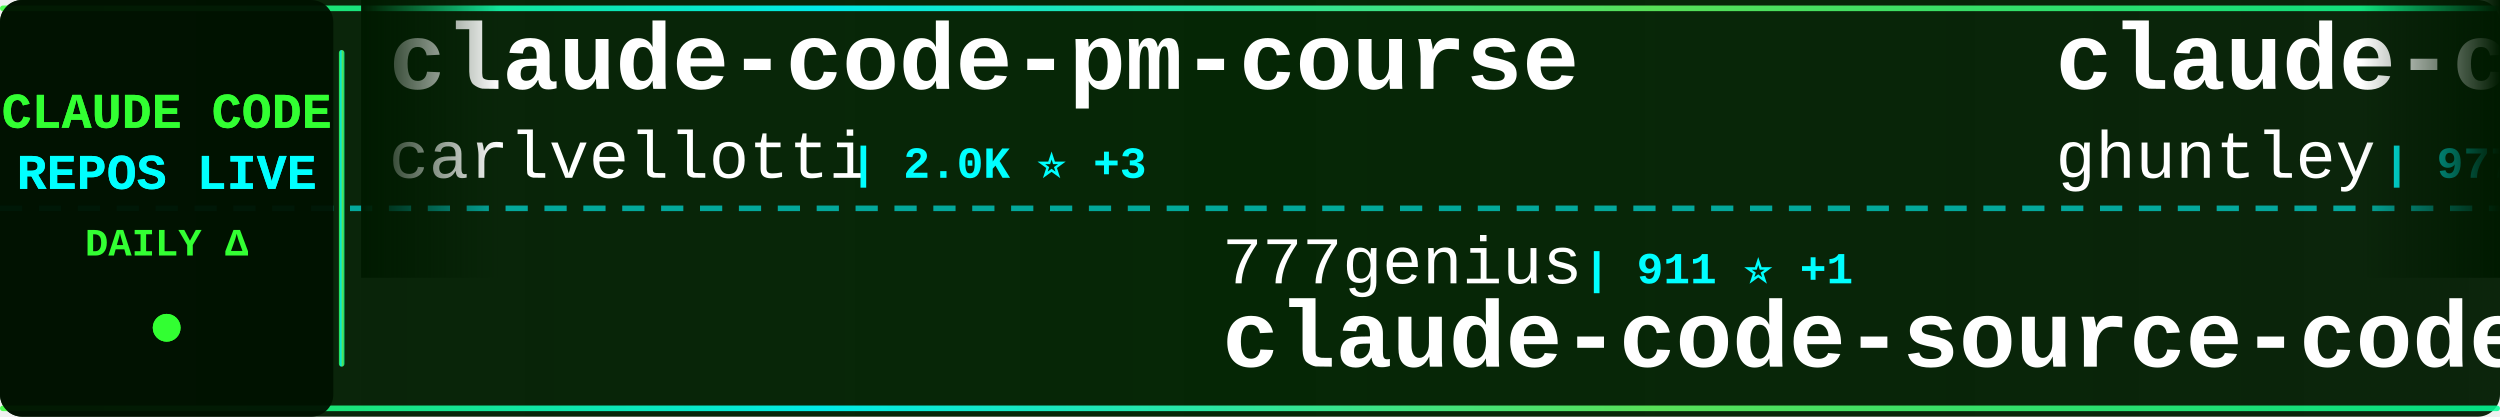
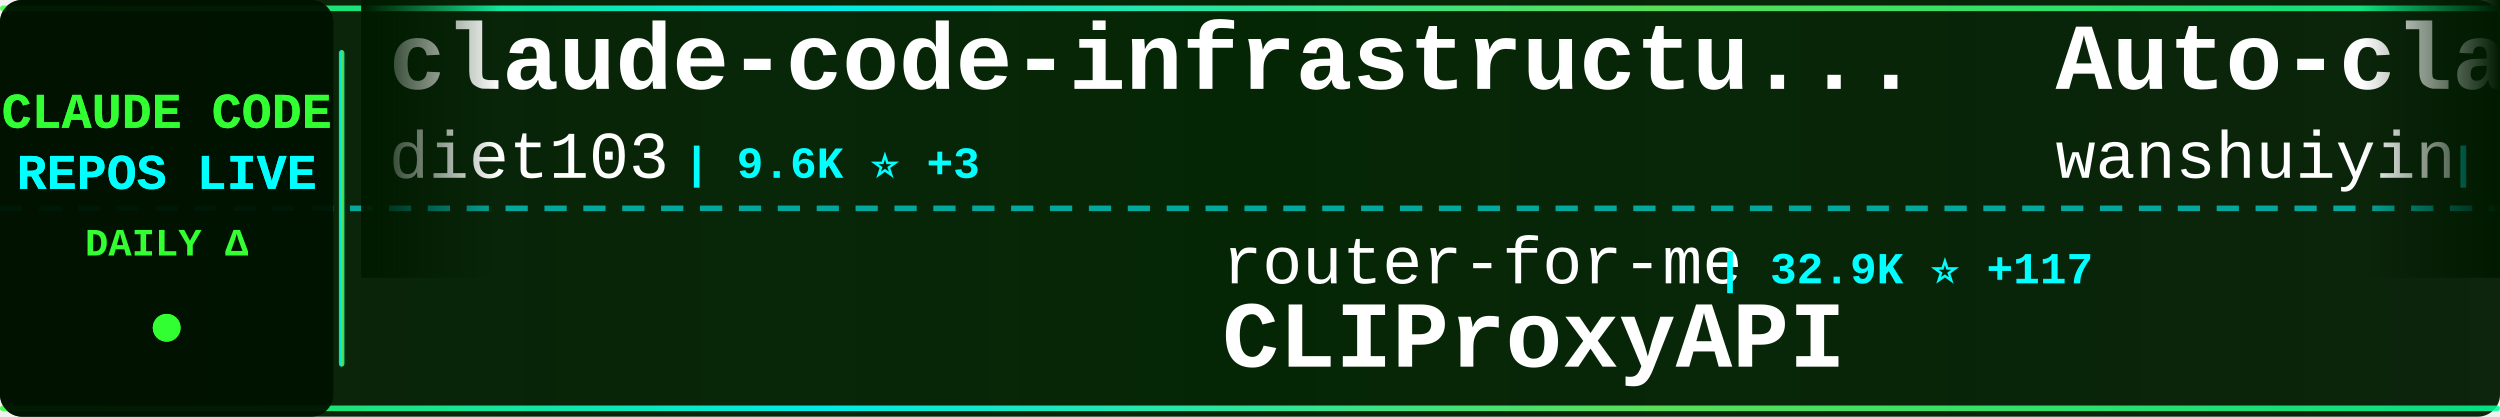
<svg xmlns="http://www.w3.org/2000/svg" width="900" height="150">
  <defs>
    <linearGradient id="tickerBg" x1="0%" y1="0%" x2="100%" y2="0%">
      <stop offset="0%" style="stop-color:#001a00;stop-opacity:0.95" />
      <stop offset="50%" style="stop-color:#002200;stop-opacity:0.98" />
      <stop offset="100%" style="stop-color:#001a00;stop-opacity:0.95" />
    </linearGradient>
    <linearGradient id="borderGrad" x1="0%" y1="0%" x2="100%" y2="0%">
      <stop offset="0%" style="stop-color:#33ff33;stop-opacity:0.85">
        <animate attributeName="stop-opacity" values="0.85;1;0.85" dur="2s" repeatCount="indefinite" />
      </stop>
      <stop offset="33%" style="stop-color:#00ffff;stop-opacity:0.9">
        <animate attributeName="stop-opacity" values="0.9;1;0.9" dur="2.2s" repeatCount="indefinite" />
      </stop>
      <stop offset="66%" style="stop-color:#66ff66;stop-opacity:0.85">
        <animate attributeName="stop-opacity" values="0.85;1;0.85" dur="1.8s" repeatCount="indefinite" />
      </stop>
      <stop offset="100%" style="stop-color:#00ff99;stop-opacity:0.85">
        <animate attributeName="stop-opacity" values="0.85;1;0.85" dur="2s" repeatCount="indefinite" />
      </stop>
    </linearGradient>
    <filter id="textGlow">
      <feGaussianBlur stdDeviation="0.1" result="coloredBlur" />
      <feMerge>
        <feMergeNode in="coloredBlur" />
        <feMergeNode in="SourceGraphic" />
      </feMerge>
    </filter>
    <filter id="metricGlow">
      <feGaussianBlur stdDeviation="0.2" result="coloredBlur" />
      <feMerge>
        <feMergeNode in="coloredBlur" />
        <feMergeNode in="SourceGraphic" />
      </feMerge>
    </filter>
    <linearGradient id="leftFade" x1="0%" y1="0%" x2="100%" y2="0%">
      <stop offset="0%" style="stop-color:#001a00;stop-opacity:1" />
      <stop offset="100%" style="stop-color:#001a00;stop-opacity:0" />
    </linearGradient>
    <linearGradient id="rightFade" x1="0%" y1="0%" x2="100%" y2="0%">
      <stop offset="0%" style="stop-color:#001a00;stop-opacity:0" />
      <stop offset="100%" style="stop-color:#001a00;stop-opacity:1" />
    </linearGradient>
  </defs>
  <rect width="900" height="150" fill="url(#tickerBg)" rx="8" />
  <rect x="0" y="2" width="900" height="2" fill="url(#borderGrad)" rx="1" />
  <rect x="0" y="146" width="900" height="2" fill="url(#borderGrad)" rx="1" />
  <line x1="0" y1="75" x2="900" y2="75" stroke="#00ffff" stroke-width="2" stroke-dasharray="8 6" opacity="0.6" />
  <rect x="0" y="0" width="120" height="150" fill="#001100" opacity="0.95" rx="8" />
  <text x="60" y="46" font-family="'Courier New', monospace" font-size="18" font-weight="bold" fill="#33ff33" text-anchor="middle" filter="url(#textGlow)">
    CLAUDE CODE
  </text>
  <text x="60" y="68" font-family="'Courier New', monospace" font-size="18" font-weight="bold" fill="#00ffff" text-anchor="middle" filter="url(#textGlow)">
    REPOS LIVE
  </text>
  <text x="60" y="92" font-family="'Courier New', monospace" font-size="14" font-weight="bold" fill="#33ff33" text-anchor="middle">
    DAILY Δ
  </text>
  <circle cx="60" cy="118" r="5" fill="#33ff33" filter="url(#metricGlow)">
    <animate attributeName="r" values="4;6;4" dur="1.5s" repeatCount="indefinite" />
    <animate attributeName="opacity" values="0.6;1;0.6" dur="1.5s" repeatCount="indefinite" />
  </circle>
  <rect x="122" y="18" width="2" height="114" fill="url(#borderGrad)" rx="1" />
  <clipPath id="tickerClip">
    <rect x="130" y="0" width="770" height="150" />
  </clipPath>
  <g clip-path="url(#tickerClip)">
    <g id="tickerItems">
      <animateTransform attributeName="transform" attributeType="XML" type="translate" from="0 0" to="-3000 0" dur="54s" repeatCount="indefinite" />
      <g transform="translate(0, 0)">
-         <text x="140" y="32" font-family="'Courier New', monospace" font-size="34" font-weight="bold" fill="#ffffff">claude-code-pm-course</text>
-         <text x="140" y="64" font-family="'Courier New', monospace" font-size="24" font-weight="normal" fill="#ffffff" opacity="1.0">carlvellotti</text>
-         <text x="306" y="64" font-family="'Courier New', monospace" font-size="16" font-weight="bold" fill="#00ffff"> | 2.0K ⭐ +3</text>
+         <text x="140" y="32" font-family="'Courier New', monospace" font-size="34" font-weight="bold" fill="#ffffff">claude-code-infrastructu...</text>
+         <text x="140" y="64" font-family="'Courier New', monospace" font-size="24" font-weight="normal" fill="#ffffff" opacity="1.0">diet103</text>
+         <text x="246" y="64" font-family="'Courier New', monospace" font-size="16" font-weight="bold" fill="#00ffff"> | 9.6K ⭐ +3</text>
      </g>
      <g transform="translate(300, 0)">
-         <text x="140" y="102" font-family="'Courier New', monospace" font-size="24" font-weight="normal" fill="#ffffff" opacity="1.0">777genius</text>
-         <text x="270" y="102" font-family="'Courier New', monospace" font-size="16" font-weight="bold" fill="#00ffff"> | 911 ⭐ +1</text>
-         <text x="140" y="132" font-family="'Courier New', monospace" font-size="34" font-weight="bold" fill="#ffffff">claude-code-source-code</text>
+         <text x="140" y="102" font-family="'Courier New', monospace" font-size="24" font-weight="normal" fill="#ffffff" opacity="1.0">router-for-me</text>
+         <text x="318" y="102" font-family="'Courier New', monospace" font-size="16" font-weight="bold" fill="#00ffff"> | 32.9K ⭐ +117</text>
+         <text x="140" y="132" font-family="'Courier New', monospace" font-size="34" font-weight="bold" fill="#ffffff">CLIProxyAPI</text>
      </g>
      <g transform="translate(600, 0)">
-         <text x="140" y="32" font-family="'Courier New', monospace" font-size="34" font-weight="bold" fill="#ffffff">claude-code-source-code-...</text>
-         <text x="140" y="64" font-family="'Courier New', monospace" font-size="24" font-weight="normal" fill="#ffffff" opacity="1.0">ghuntley</text>
-         <text x="258" y="64" font-family="'Courier New', monospace" font-size="16" font-weight="bold" fill="#00ffff"> | 977 ⭐</text>
+         <text x="140" y="32" font-family="'Courier New', monospace" font-size="34" font-weight="bold" fill="#ffffff">Auto-claude-code-researc...</text>
+         <text x="140" y="64" font-family="'Courier New', monospace" font-size="24" font-weight="normal" fill="#ffffff" opacity="1.0">wanshuiyin</text>
+         <text x="282" y="64" font-family="'Courier New', monospace" font-size="16" font-weight="bold" fill="#00ffff"> | 9.5K ⭐ +53</text>
      </g>
      <g transform="translate(900, 0)">
-         <text x="140" y="102" font-family="'Courier New', monospace" font-size="24" font-weight="normal" fill="#ffffff" opacity="1.0">Cranot</text>
-         <text x="234" y="102" font-family="'Courier New', monospace" font-size="16" font-weight="bold" fill="#00ffff"> | 2.7K ⭐ +4</text>
-         <text x="140" y="132" font-family="'Courier New', monospace" font-size="34" font-weight="bold" fill="#ffffff">claude-code-guide</text>
+         <text x="140" y="102" font-family="'Courier New', monospace" font-size="24" font-weight="normal" fill="#ffffff" opacity="1.0">Windy3f3f3f3f</text>
+         <text x="318" y="102" font-family="'Courier New', monospace" font-size="16" font-weight="bold" fill="#00ffff"> | 2.4K ⭐ +6</text>
+         <text x="140" y="132" font-family="'Courier New', monospace" font-size="34" font-weight="bold" fill="#ffffff">how-claude-code-works</text>
      </g>
      <g transform="translate(1200, 0)">
-         <text x="140" y="32" font-family="'Courier New', monospace" font-size="34" font-weight="bold" fill="#ffffff">claude-code-source</text>
-         <text x="140" y="64" font-family="'Courier New', monospace" font-size="24" font-weight="normal" fill="#ffffff" opacity="1.0">JrCx7scC</text>
-         <text x="258" y="64" font-family="'Courier New', monospace" font-size="16" font-weight="bold" fill="#00ffff"> | 368 ⭐ +1</text>
+         <text x="140" y="32" font-family="'Courier New', monospace" font-size="34" font-weight="bold" fill="#ffffff">Claude-code</text>
+         <text x="140" y="64" font-family="'Courier New', monospace" font-size="24" font-weight="normal" fill="#ffffff" opacity="1.0">zstmfhy</text>
+         <text x="246" y="64" font-family="'Courier New', monospace" font-size="16" font-weight="bold" fill="#00ffff"> | 189 ⭐</text>
      </g>
      <g transform="translate(1500, 0)">
+         <text x="140" y="102" font-family="'Courier New', monospace" font-size="24" font-weight="normal" fill="#ffffff" opacity="1.0">pedrohcgs</text>
+         <text x="270" y="102" font-family="'Courier New', monospace" font-size="16" font-weight="bold" fill="#00ffff"> | 1.1K ⭐ +6</text>
+         <text x="140" y="132" font-family="'Courier New', monospace" font-size="34" font-weight="bold" fill="#ffffff">claude-code-my-workflow</text>
+       </g>
+       <g transform="translate(1800, 0)">
+         <text x="140" y="32" font-family="'Courier New', monospace" font-size="34" font-weight="bold" fill="#ffffff">collection-claude-code-s...</text>
+         <text x="140" y="64" font-family="'Courier New', monospace" font-size="24" font-weight="normal" fill="#ffffff" opacity="1.0">chauncygu</text>
+         <text x="270" y="64" font-family="'Courier New', monospace" font-size="16" font-weight="bold" fill="#00ffff"> | 2.5K ⭐ +7</text>
+       </g>
+       <g transform="translate(2100, 0)">
+         <text x="140" y="102" font-family="'Courier New', monospace" font-size="24" font-weight="normal" fill="#ffffff" opacity="1.0">shanraisshan</text>
+         <text x="306" y="102" font-family="'Courier New', monospace" font-size="16" font-weight="bold" fill="#00ffff"> | 53.2K ⭐ +118</text>
+         <text x="140" y="132" font-family="'Courier New', monospace" font-size="34" font-weight="bold" fill="#ffffff">claude-code-best-practic...</text>
+       </g>
+       <g transform="translate(2400, 0)">
+         <text x="140" y="32" font-family="'Courier New', monospace" font-size="34" font-weight="bold" fill="#ffffff">claude_codex_bridge</text>
+         <text x="140" y="64" font-family="'Courier New', monospace" font-size="24" font-weight="normal" fill="#ffffff" opacity="1.0">SeemSeam</text>
+         <text x="258" y="64" font-family="'Courier New', monospace" font-size="16" font-weight="bold" fill="#00ffff"> | 2.6K ⭐ +11</text>
+       </g>
+       <g transform="translate(2700, 0)">
+         <text x="140" y="102" font-family="'Courier New', monospace" font-size="24" font-weight="normal" fill="#ffffff" opacity="1.0">fazxes</text>
+         <text x="234" y="102" font-family="'Courier New', monospace" font-size="16" font-weight="bold" fill="#00ffff"> | 215 ⭐ +1</text>
+         <text x="140" y="132" font-family="'Courier New', monospace" font-size="34" font-weight="bold" fill="#ffffff">Claude-code</text>
+       </g>
+       <g transform="translate(3000, 0)">
+         <text x="140" y="32" font-family="'Courier New', monospace" font-size="34" font-weight="bold" fill="#ffffff">claude-code-infrastructu...</text>
+         <text x="140" y="64" font-family="'Courier New', monospace" font-size="24" font-weight="normal" fill="#ffffff" opacity="1.0">diet103</text>
+         <text x="246" y="64" font-family="'Courier New', monospace" font-size="16" font-weight="bold" fill="#00ffff"> | 9.6K ⭐ +3</text>
+       </g>
+       <g transform="translate(3300, 0)">
        <text x="140" y="102" font-family="'Courier New', monospace" font-size="24" font-weight="normal" fill="#ffffff" opacity="1.0">router-for-me</text>
-         <text x="318" y="102" font-family="'Courier New', monospace" font-size="16" font-weight="bold" fill="#00ffff"> | 32.9K ⭐ +114</text>
+         <text x="318" y="102" font-family="'Courier New', monospace" font-size="16" font-weight="bold" fill="#00ffff"> | 32.9K ⭐ +117</text>
        <text x="140" y="132" font-family="'Courier New', monospace" font-size="34" font-weight="bold" fill="#ffffff">CLIProxyAPI</text>
      </g>
-       <g transform="translate(1800, 0)">
-         <text x="140" y="32" font-family="'Courier New', monospace" font-size="34" font-weight="bold" fill="#ffffff">claude-code-hooks-master...</text>
-         <text x="140" y="64" font-family="'Courier New', monospace" font-size="24" font-weight="normal" fill="#ffffff" opacity="1.0">disler</text>
-         <text x="234" y="64" font-family="'Courier New', monospace" font-size="16" font-weight="bold" fill="#00ffff"> | 3.7K ⭐ +4</text>
-       </g>
-       <g transform="translate(2100, 0)">
-         <text x="140" y="102" font-family="'Courier New', monospace" font-size="24" font-weight="normal" fill="#ffffff" opacity="1.0">ChinaSiro</text>
-         <text x="270" y="102" font-family="'Courier New', monospace" font-size="16" font-weight="bold" fill="#00ffff"> | 9.2K ⭐ +4</text>
-         <text x="140" y="132" font-family="'Courier New', monospace" font-size="34" font-weight="bold" fill="#ffffff">claude-code-sourcemap</text>
-       </g>
-       <g transform="translate(2400, 0)">
-         <text x="140" y="32" font-family="'Courier New', monospace" font-size="34" font-weight="bold" fill="#ffffff">edmunds-claude-code</text>
-         <text x="140" y="64" font-family="'Courier New', monospace" font-size="24" font-weight="normal" fill="#ffffff" opacity="1.0">edmund-io</text>
-         <text x="270" y="64" font-family="'Courier New', monospace" font-size="16" font-weight="bold" fill="#00ffff"> | 1.4K ⭐ +2</text>
-       </g>
-       <g transform="translate(2700, 0)">
-         <text x="140" y="102" font-family="'Courier New', monospace" font-size="24" font-weight="normal" fill="#ffffff" opacity="1.0">centminmod</text>
-         <text x="282" y="102" font-family="'Courier New', monospace" font-size="16" font-weight="bold" fill="#00ffff"> | 2.3K ⭐</text>
-         <text x="140" y="132" font-family="'Courier New', monospace" font-size="34" font-weight="bold" fill="#ffffff">my-claude-code-setup</text>
-       </g>
-       <g transform="translate(3000, 0)">
-         <text x="140" y="32" font-family="'Courier New', monospace" font-size="34" font-weight="bold" fill="#ffffff">claude-code-pm-course</text>
-         <text x="140" y="64" font-family="'Courier New', monospace" font-size="24" font-weight="normal" fill="#ffffff" opacity="1.0">carlvellotti</text>
-         <text x="306" y="64" font-family="'Courier New', monospace" font-size="16" font-weight="bold" fill="#00ffff"> | 2.0K ⭐ +3</text>
-       </g>
-       <g transform="translate(3300, 0)">
-         <text x="140" y="102" font-family="'Courier New', monospace" font-size="24" font-weight="normal" fill="#ffffff" opacity="1.0">777genius</text>
-         <text x="270" y="102" font-family="'Courier New', monospace" font-size="16" font-weight="bold" fill="#00ffff"> | 911 ⭐ +1</text>
-         <text x="140" y="132" font-family="'Courier New', monospace" font-size="34" font-weight="bold" fill="#ffffff">claude-code-source-code</text>
-       </g>
      <g transform="translate(3600, 0)">
-         <text x="140" y="32" font-family="'Courier New', monospace" font-size="34" font-weight="bold" fill="#ffffff">claude-code-source-code-...</text>
-         <text x="140" y="64" font-family="'Courier New', monospace" font-size="24" font-weight="normal" fill="#ffffff" opacity="1.0">ghuntley</text>
-         <text x="258" y="64" font-family="'Courier New', monospace" font-size="16" font-weight="bold" fill="#00ffff"> | 977 ⭐</text>
+         <text x="140" y="32" font-family="'Courier New', monospace" font-size="34" font-weight="bold" fill="#ffffff">Auto-claude-code-researc...</text>
+         <text x="140" y="64" font-family="'Courier New', monospace" font-size="24" font-weight="normal" fill="#ffffff" opacity="1.0">wanshuiyin</text>
+         <text x="282" y="64" font-family="'Courier New', monospace" font-size="16" font-weight="bold" fill="#00ffff"> | 9.5K ⭐ +53</text>
      </g>
      <g transform="translate(3900, 0)">
-         <text x="140" y="102" font-family="'Courier New', monospace" font-size="24" font-weight="normal" fill="#ffffff" opacity="1.0">Cranot</text>
-         <text x="234" y="102" font-family="'Courier New', monospace" font-size="16" font-weight="bold" fill="#00ffff"> | 2.7K ⭐ +4</text>
-         <text x="140" y="132" font-family="'Courier New', monospace" font-size="34" font-weight="bold" fill="#ffffff">claude-code-guide</text>
+         <text x="140" y="102" font-family="'Courier New', monospace" font-size="24" font-weight="normal" fill="#ffffff" opacity="1.0">Windy3f3f3f3f</text>
+         <text x="318" y="102" font-family="'Courier New', monospace" font-size="16" font-weight="bold" fill="#00ffff"> | 2.4K ⭐ +6</text>
+         <text x="140" y="132" font-family="'Courier New', monospace" font-size="34" font-weight="bold" fill="#ffffff">how-claude-code-works</text>
      </g>
    </g>
  </g>
  <rect x="130" y="0" width="50" height="100" fill="url(#leftFade)" />
  <rect x="850" y="0" width="50" height="100" fill="url(#rightFade)" />
</svg>
